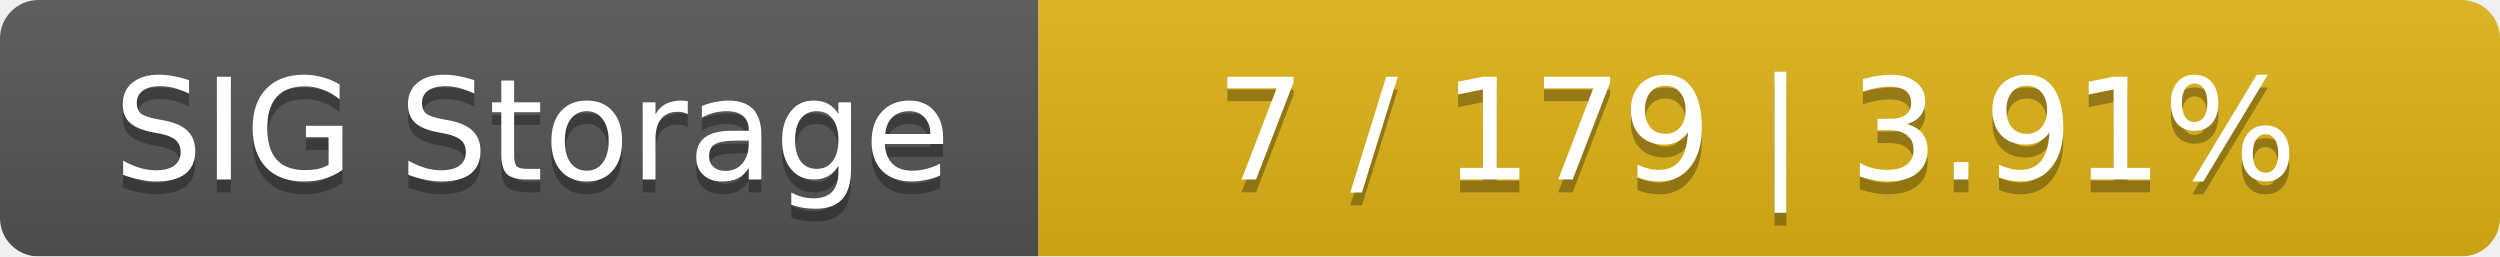
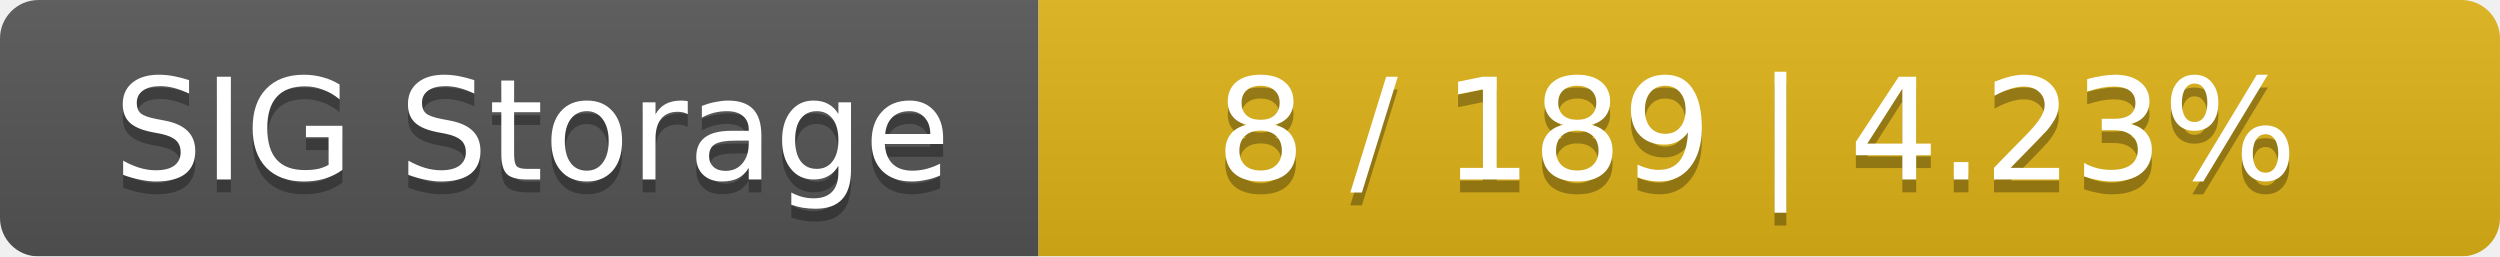
<svg xmlns="http://www.w3.org/2000/svg" width="195" height="20">
  <linearGradient id="smooth" x2="0" y2="100%">
    <stop offset="0" stop-color="#bbb" stop-opacity=".1" />
    <stop offset="1" stop-opacity=".1" />
  </linearGradient>
  <mask id="round">
    <rect width="195" height="20" rx="3" fill="#fff" />
  </mask>
  <g mask="url(#round)">
    <rect width="81" height="20" fill="#555" />
    <rect x="81" width="114" height="20" fill="#dfb317" />
    <rect width="195" height="20" fill="url(#smooth)" />
  </g>
  <g fill="#fff" text-anchor="middle" font-family="DejaVu Sans,Verdana,Geneva,sans-serif" font-size="11">
    <text x="41.5" y="15" fill="#010101" fill-opacity=".3">SIG Storage</text>
    <text x="41.5" y="14">SIG Storage</text>
-     <text x="137" y="15" fill="#010101" fill-opacity=".3">7 / 179    |    3.91%</text>
-     <text x="137" y="14">7 / 179    |    3.91%</text>
+     <text x="137" y="15" fill="#010101" fill-opacity=".3">8 / 189    |    4.23%</text>
+     <text x="137" y="14">8 / 189    |    4.23%</text>
  </g>
</svg>
